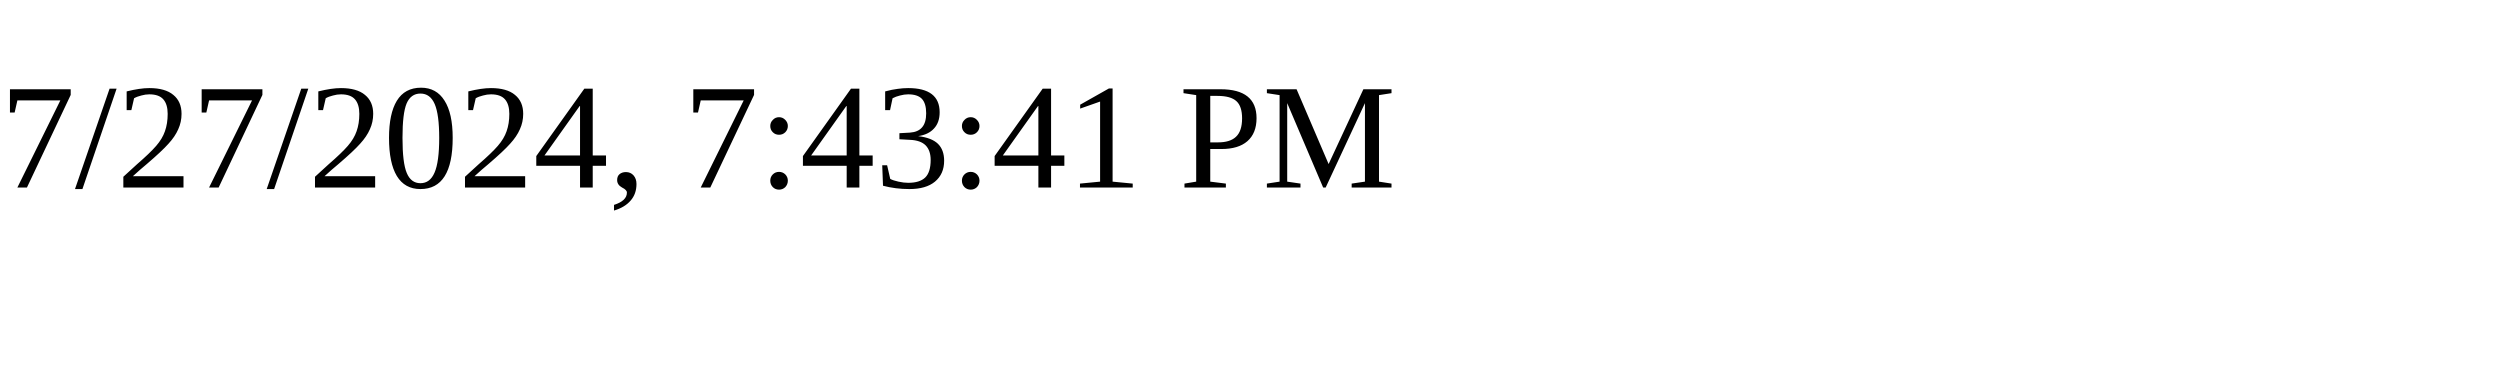
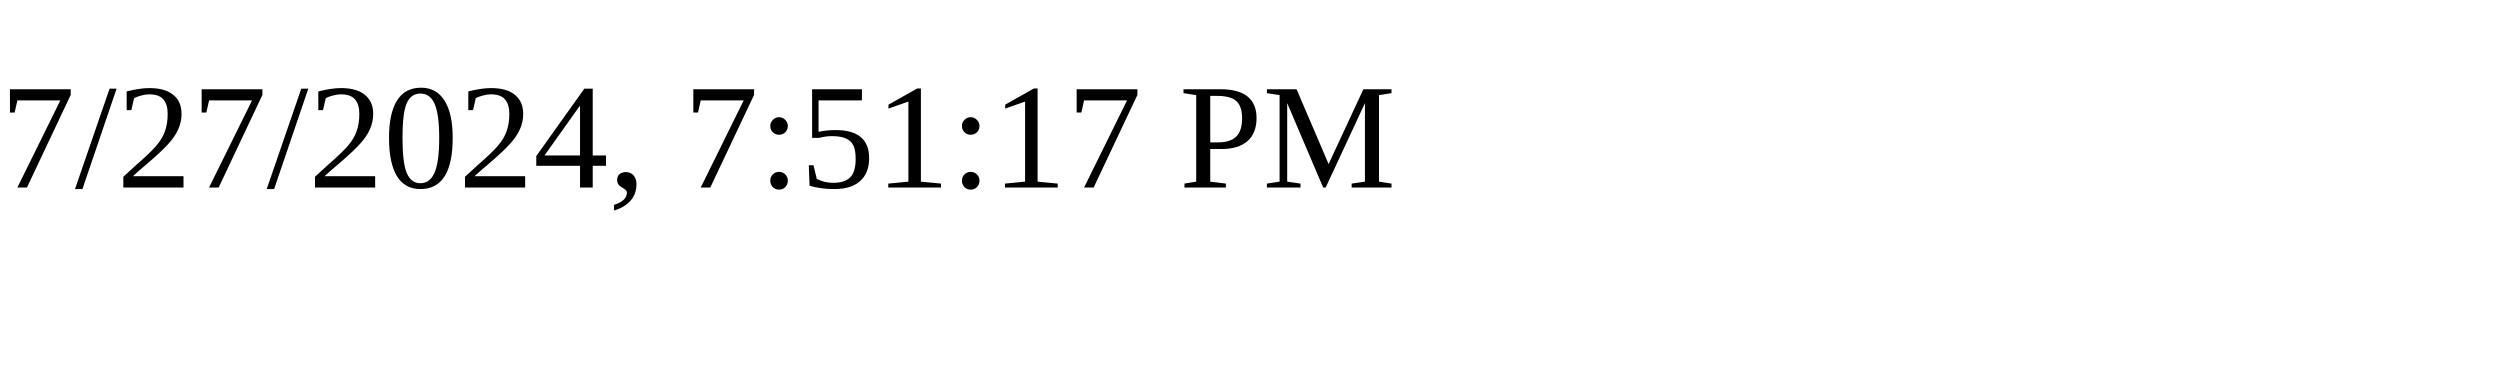
<svg xmlns="http://www.w3.org/2000/svg" height="30" width="200">
-   <text x="0" y="15">7/27/2024, 7:43:41 PM</text>
+   <text x="0" y="15">7/27/2024, 7:51:17 PM</text>
</svg>
